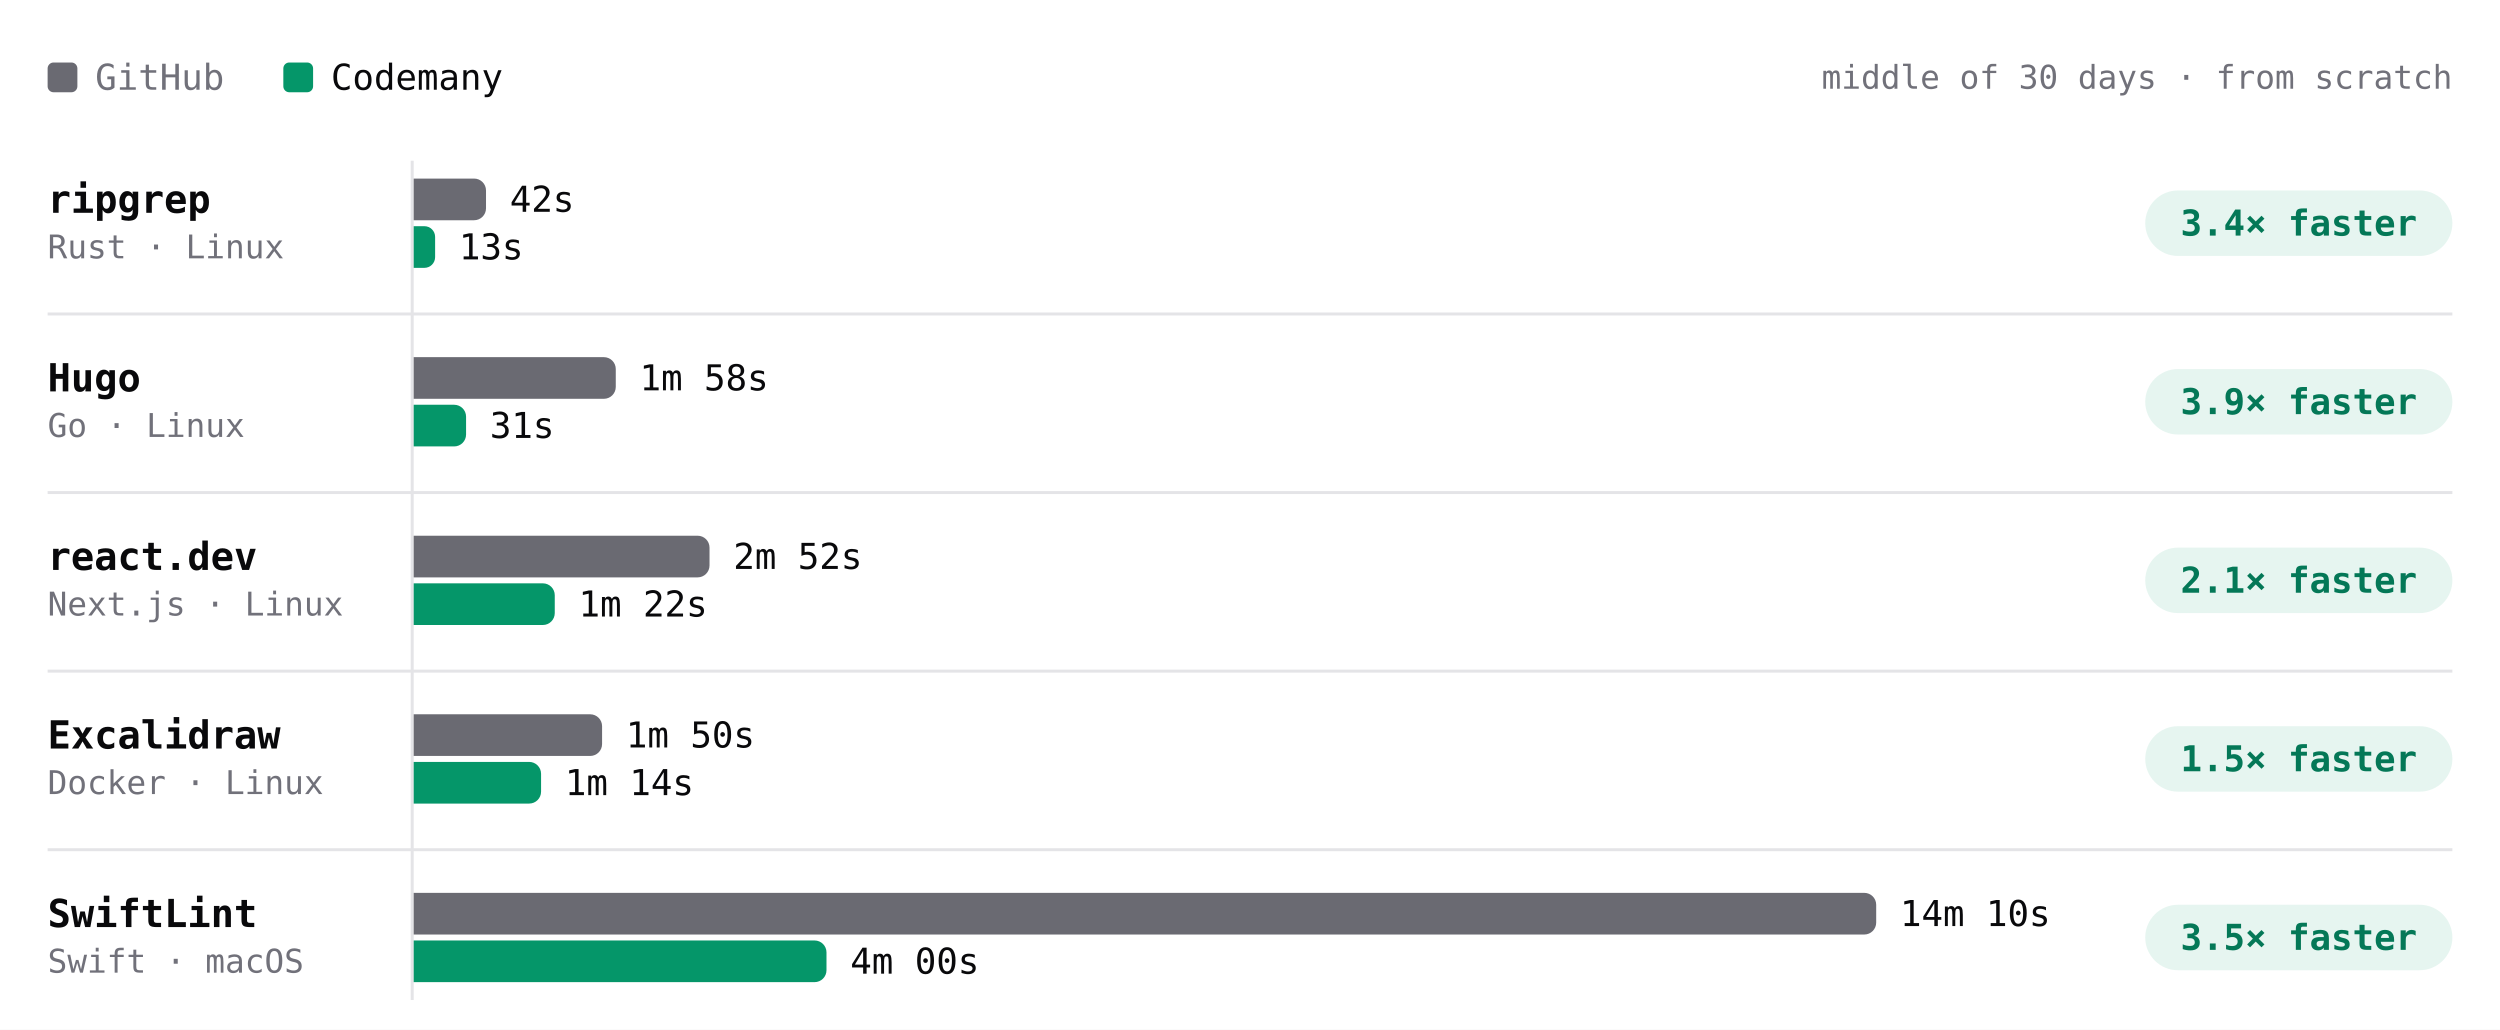
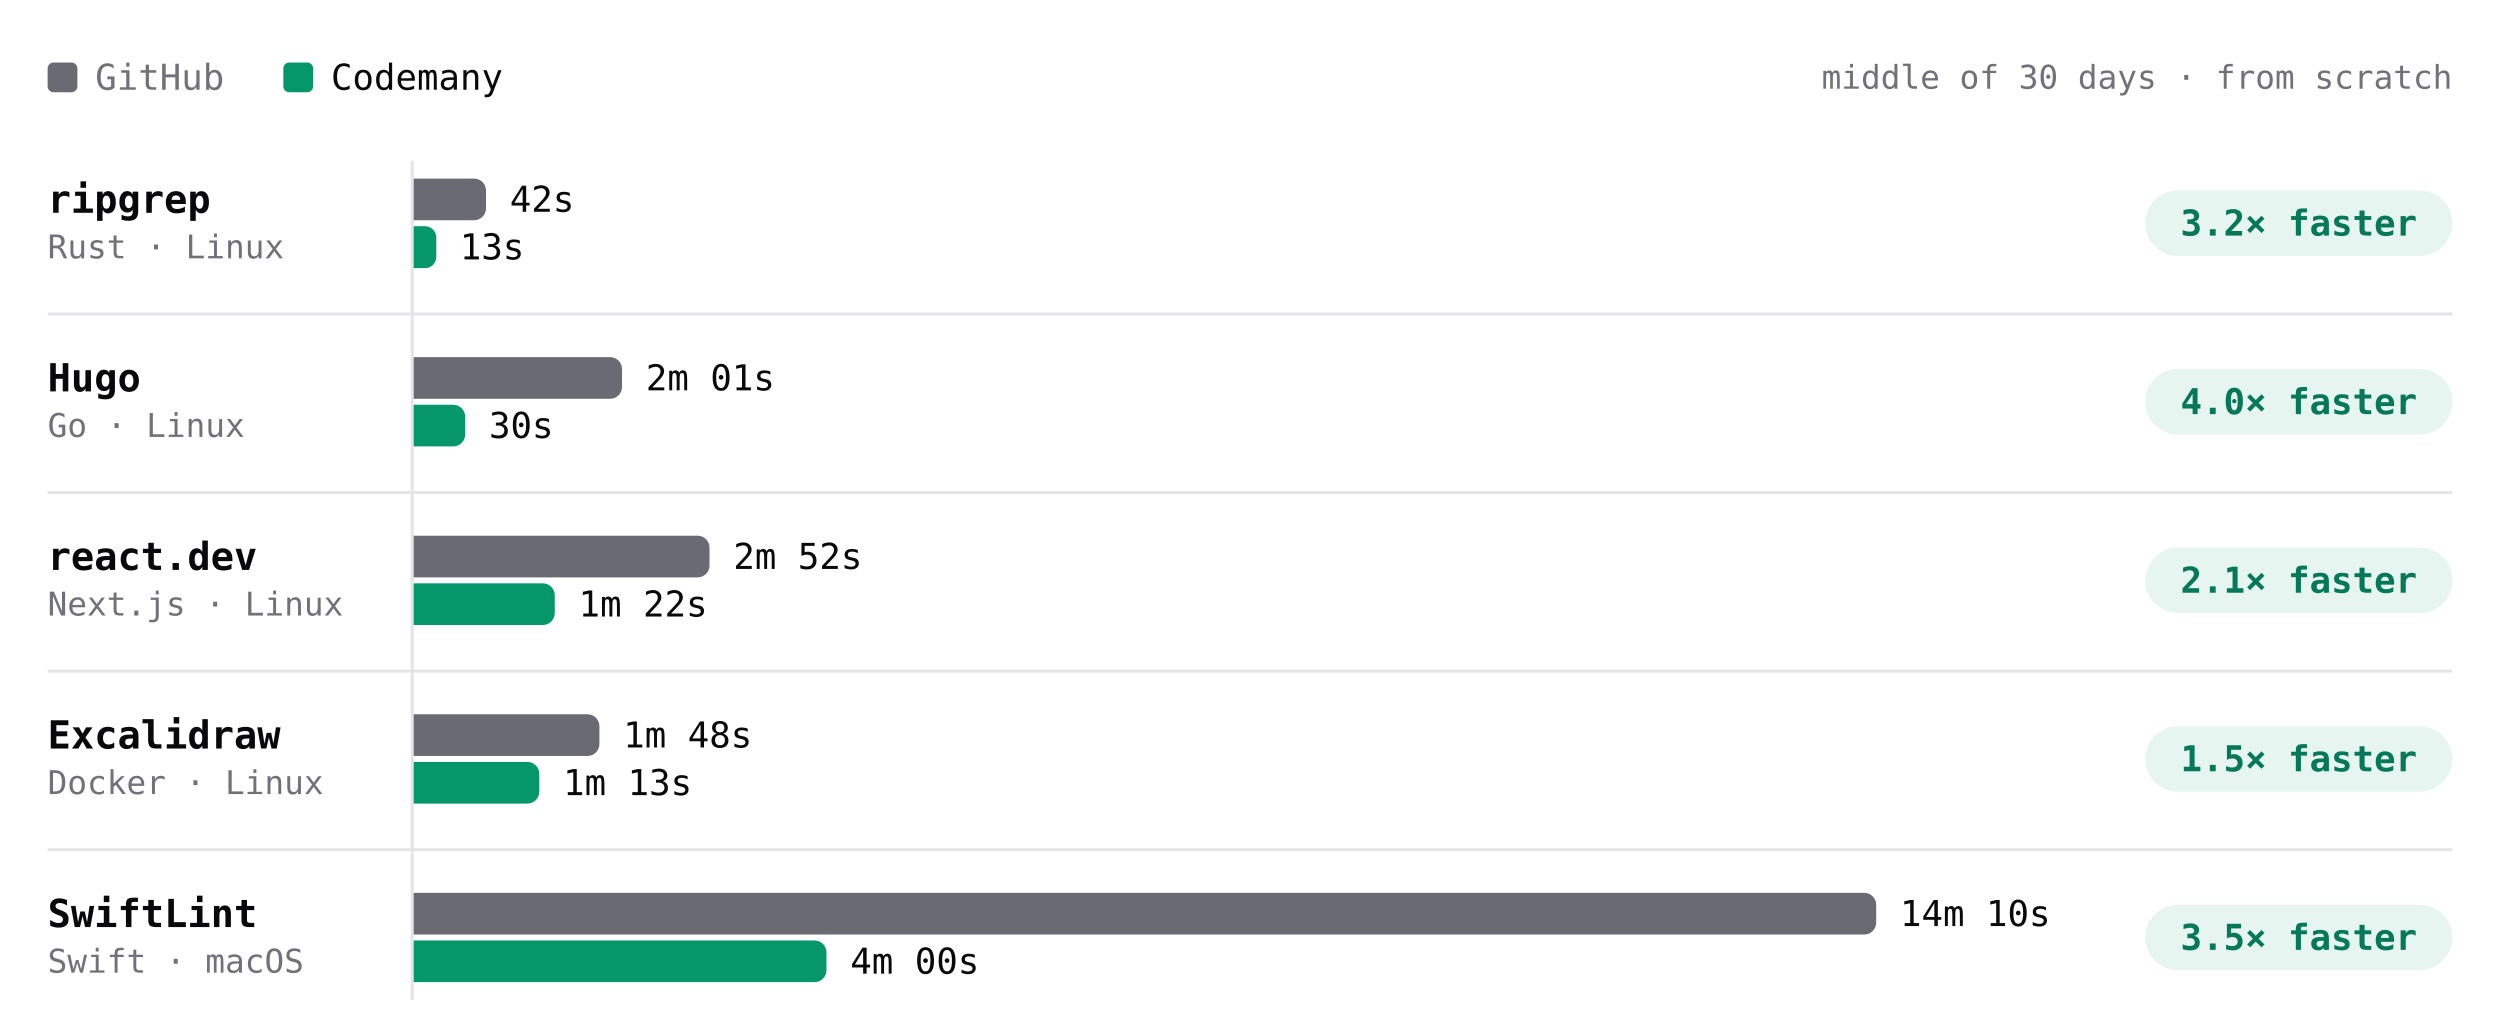
- <svg xmlns="http://www.w3.org/2000/svg" viewBox="0 0 840 346" width="840" height="346" role="img" aria-label="Build time per project, middle of 30 days · from scratch. ripgrep: GitHub 42s, Codemany 13s, 3.4× faster; Hugo: GitHub 1m 58s, Codemany 31s, 3.9× faster; react.dev: GitHub 2m 52s, Codemany 1m 22s, 2.1× faster; Excalidraw: GitHub 1m 50s, Codemany 1m 14s, 1.5× faster; SwiftLint: GitHub 14m 10s, Codemany 4m 00s, 3.5× faster." font-family="'JetBrains Mono', ui-monospace, SFMono-Regular, Menlo, monospace" style="max-width:100%;height:auto;font-variant-numeric:tabular-nums">
+ <svg xmlns="http://www.w3.org/2000/svg" viewBox="0 0 840 346" width="840" height="346" role="img" aria-label="Build time per project, middle of 30 days · from scratch. ripgrep: GitHub 42s, Codemany 13s, 3.2× faster; Hugo: GitHub 2m 01s, Codemany 30s, 4.0× faster; react.dev: GitHub 2m 52s, Codemany 1m 22s, 2.1× faster; Excalidraw: GitHub 1m 48s, Codemany 1m 13s, 1.5× faster; SwiftLint: GitHub 14m 10s, Codemany 4m 00s, 3.5× faster." font-family="'JetBrains Mono', ui-monospace, SFMono-Regular, Menlo, monospace" style="max-width:100%;height:auto;font-variant-numeric:tabular-nums">
  <rect width="840" height="346" fill="#ffffff" />
  <rect x="16" y="21" width="10" height="10" rx="2" fill="#6a6a72" />
  <text x="32" y="26" font-size="12" fill="#71717a" dominant-baseline="central">GitHub</text>
  <rect x="95.2" y="21" width="10" height="10" rx="2" fill="#059669" />
  <text x="111.2" y="26" font-size="12" fill="#09090b" dominant-baseline="central">Codemany</text>
  <text x="824" y="26" font-size="11" fill="#71717a" text-anchor="end" dominant-baseline="central">middle of 30 days · from scratch</text>
  <path d="M138.5 54L138.5 336" stroke="#e4e4e7" stroke-width="1" fill="none" />
  <text x="16" y="67" font-size="13" fill="#09090b" font-weight="600" dominant-baseline="central">ripgrep</text>
  <text x="16" y="83" font-size="11" fill="#71717a" dominant-baseline="central">Rust · Linux</text>
-   <g class="bench-mark" data-tip="ripgrep · GitHub · 42s · middle of 8 runs" data-href="https://github.com/codemanyhq/bench-private/actions/runs/42677014514/job/129361080867" style="cursor:pointer">
+   <g class="bench-mark" data-tip="ripgrep · GitHub · 42s · middle of 9 runs" data-href="https://github.com/codemanyhq/bench-private/actions/runs/42824521252/job/129858446915" style="cursor:pointer">
    <rect x="139" y="59" width="549.8" height="16" fill="#ffffff" fill-opacity="0" />
    <path d="M139 60h20.3a4 4 0 0 1 4 4v6a4 4 0 0 1 -4 4h-20.3z" fill="#6a6a72" />
    <text x="171.3" y="67" font-size="12" fill="#09090b" dominant-baseline="central">42s</text>
  </g>
-   <g class="bench-mark" data-tip="ripgrep · Codemany · 13s · middle of 8 runs" data-href="https://github.com/codemanyhq/bench/actions/runs/42681122621/job/129405993088" style="cursor:pointer">
+   <g class="bench-mark" data-tip="ripgrep · Codemany · 13s · middle of 9 runs" data-href="https://github.com/codemanyhq/bench/actions/runs/42805942110/job/129816048753" style="cursor:pointer">
    <rect x="139" y="75" width="549.8" height="16" fill="#ffffff" fill-opacity="0" />
-     <path d="M139 76h3.6a3.6 3.6 0 0 1 3.6 3.6v6.8a3.6 3.6 0 0 1 -3.6 3.6h-3.6z" fill="#059669" />
-     <text x="154.2" y="83" font-size="12" fill="#09090b" dominant-baseline="central">13s</text>
+     <path d="M139 76h3.8a3.8 3.8 0 0 1 3.8 3.8v6.5a3.8 3.8 0 0 1 -3.8 3.8h-3.8z" fill="#059669" />
+     <text x="154.5" y="83" font-size="12" fill="#09090b" dominant-baseline="central">13s</text>
  </g>
  <rect x="720.8" y="64" width="103.2" height="22" rx="11" fill="rgba(5,150,105,0.10)" />
-   <text x="772.4" y="75" font-size="12" fill="#047857" font-weight="600" text-anchor="middle" dominant-baseline="central">3.4× faster</text>
+   <text x="772.4" y="75" font-size="12" fill="#047857" font-weight="600" text-anchor="middle" dominant-baseline="central">3.2× faster</text>
  <text x="16" y="127" font-size="13" fill="#09090b" font-weight="600" dominant-baseline="central">Hugo</text>
  <text x="16" y="143" font-size="11" fill="#71717a" dominant-baseline="central">Go · Linux</text>
-   <g class="bench-mark" data-tip="Hugo · GitHub · 1m 58s · middle of 8 runs" data-href="https://github.com/codemanyhq/bench-private/actions/runs/42677014514/job/129361080679" style="cursor:pointer">
+   <g class="bench-mark" data-tip="Hugo · GitHub · 2m 01s · middle of 9 runs" data-href="https://github.com/codemanyhq/bench-private/actions/runs/42824521252/job/129858446839" style="cursor:pointer">
    <rect x="139" y="119" width="549.8" height="16" fill="#ffffff" fill-opacity="0" />
-     <path d="M139 120h63.9a4 4 0 0 1 4 4v6a4 4 0 0 1 -4 4h-63.9z" fill="#6a6a72" />
-     <text x="214.9" y="127" font-size="12" fill="#09090b" dominant-baseline="central">1m 58s</text>
+     <path d="M139 120h66a4 4 0 0 1 4 4v6a4 4 0 0 1 -4 4h-66z" fill="#6a6a72" />
+     <text x="217" y="127" font-size="12" fill="#09090b" dominant-baseline="central">2m 01s</text>
  </g>
-   <g class="bench-mark" data-tip="Hugo · Codemany · 31s · middle of 8 runs" data-href="https://github.com/codemanyhq/bench/actions/runs/42681122621/job/129406018347" style="cursor:pointer">
+   <g class="bench-mark" data-tip="Hugo · Codemany · 30s · middle of 9 runs" data-href="https://github.com/codemanyhq/bench/actions/runs/42805942110/job/129815996382" style="cursor:pointer">
    <rect x="139" y="135" width="549.8" height="16" fill="#ffffff" fill-opacity="0" />
-     <path d="M139 136h13.6a4 4 0 0 1 4 4v6a4 4 0 0 1 -4 4h-13.6z" fill="#059669" />
-     <text x="164.6" y="143" font-size="12" fill="#09090b" dominant-baseline="central">31s</text>
+     <path d="M139 136h13.3a4 4 0 0 1 4 4v6a4 4 0 0 1 -4 4h-13.3z" fill="#059669" />
+     <text x="164.3" y="143" font-size="12" fill="#09090b" dominant-baseline="central">30s</text>
  </g>
  <rect x="720.8" y="124" width="103.2" height="22" rx="11" fill="rgba(5,150,105,0.10)" />
-   <text x="772.4" y="135" font-size="12" fill="#047857" font-weight="600" text-anchor="middle" dominant-baseline="central">3.9× faster</text>
+   <text x="772.4" y="135" font-size="12" fill="#047857" font-weight="600" text-anchor="middle" dominant-baseline="central">4.0× faster</text>
  <path d="M16 105.5L824 105.5" stroke="#e4e4e7" stroke-width="1" fill="none" />
  <text x="16" y="187" font-size="13" fill="#09090b" font-weight="600" dominant-baseline="central">react.dev</text>
  <text x="16" y="203" font-size="11" fill="#71717a" dominant-baseline="central">Next.js · Linux</text>
-   <g class="bench-mark" data-tip="react.dev · GitHub · 2m 52s · middle of 7 runs" data-href="https://github.com/codemanyhq/bench-private/actions/runs/42677014514/job/129361080892" style="cursor:pointer">
+   <g class="bench-mark" data-tip="react.dev · GitHub · 2m 52s · middle of 8 runs" data-href="https://github.com/codemanyhq/bench-private/actions/runs/42824521252/job/129858446883" style="cursor:pointer">
    <rect x="139" y="179" width="549.8" height="16" fill="#ffffff" fill-opacity="0" />
    <path d="M139 180h95.4a4 4 0 0 1 4 4v6a4 4 0 0 1 -4 4h-95.4z" fill="#6a6a72" />
    <text x="246.4" y="187" font-size="12" fill="#09090b" dominant-baseline="central">2m 52s</text>
  </g>
-   <g class="bench-mark" data-tip="react.dev · Codemany · 1m 22s · middle of 7 runs" data-href="https://github.com/codemanyhq/bench/actions/runs/42681122621/job/129405928728" style="cursor:pointer">
+   <g class="bench-mark" data-tip="react.dev · Codemany · 1m 22s · middle of 8 runs" data-href="https://github.com/codemanyhq/bench/actions/runs/42805942110/job/129815996860" style="cursor:pointer">
    <rect x="139" y="195" width="549.8" height="16" fill="#ffffff" fill-opacity="0" />
    <path d="M139 196h43.4a4 4 0 0 1 4 4v6a4 4 0 0 1 -4 4h-43.4z" fill="#059669" />
    <text x="194.4" y="203" font-size="12" fill="#09090b" dominant-baseline="central">1m 22s</text>
  </g>
  <rect x="720.8" y="184" width="103.2" height="22" rx="11" fill="rgba(5,150,105,0.10)" />
  <text x="772.4" y="195" font-size="12" fill="#047857" font-weight="600" text-anchor="middle" dominant-baseline="central">2.1× faster</text>
  <path d="M16 165.5L824 165.5" stroke="#e4e4e7" stroke-width="1" fill="none" />
  <text x="16" y="247" font-size="13" fill="#09090b" font-weight="600" dominant-baseline="central">Excalidraw</text>
  <text x="16" y="263" font-size="11" fill="#71717a" dominant-baseline="central">Docker · Linux</text>
-   <g class="bench-mark" data-tip="Excalidraw · GitHub · 1m 50s · middle of 6 runs" data-href="https://github.com/codemanyhq/bench-private/actions/runs/42677014514/job/129361081114" style="cursor:pointer">
+   <g class="bench-mark" data-tip="Excalidraw · GitHub · 1m 48s · middle of 7 runs" data-href="https://github.com/codemanyhq/bench-private/actions/runs/42824521252/job/129858446905" style="cursor:pointer">
    <rect x="139" y="239" width="549.8" height="16" fill="#ffffff" fill-opacity="0" />
-     <path d="M139 240h59.3a4 4 0 0 1 4 4v6a4 4 0 0 1 -4 4h-59.3z" fill="#6a6a72" />
-     <text x="210.3" y="247" font-size="12" fill="#09090b" dominant-baseline="central">1m 50s</text>
+     <path d="M139 240h58.4a4 4 0 0 1 4 4v6a4 4 0 0 1 -4 4h-58.4z" fill="#6a6a72" />
+     <text x="209.4" y="247" font-size="12" fill="#09090b" dominant-baseline="central">1m 48s</text>
  </g>
-   <g class="bench-mark" data-tip="Excalidraw · Codemany · 1m 14s · middle of 6 runs" data-href="https://github.com/codemanyhq/bench/actions/runs/42681122621/job/129405930193" style="cursor:pointer">
+   <g class="bench-mark" data-tip="Excalidraw · Codemany · 1m 13s · middle of 7 runs" data-href="https://github.com/codemanyhq/bench/actions/runs/42805942110/job/129815997405" style="cursor:pointer">
    <rect x="139" y="255" width="549.8" height="16" fill="#ffffff" fill-opacity="0" />
-     <path d="M139 256h38.8a4 4 0 0 1 4 4v6a4 4 0 0 1 -4 4h-38.8z" fill="#059669" />
-     <text x="189.8" y="263" font-size="12" fill="#09090b" dominant-baseline="central">1m 14s</text>
+     <path d="M139 256h38.2a4 4 0 0 1 4 4v6a4 4 0 0 1 -4 4h-38.2z" fill="#059669" />
+     <text x="189.2" y="263" font-size="12" fill="#09090b" dominant-baseline="central">1m 13s</text>
  </g>
  <rect x="720.8" y="244" width="103.2" height="22" rx="11" fill="rgba(5,150,105,0.10)" />
  <text x="772.4" y="255" font-size="12" fill="#047857" font-weight="600" text-anchor="middle" dominant-baseline="central">1.5× faster</text>
  <path d="M16 225.5L824 225.5" stroke="#e4e4e7" stroke-width="1" fill="none" />
  <text x="16" y="307" font-size="13" fill="#09090b" font-weight="600" dominant-baseline="central">SwiftLint</text>
  <text x="16" y="323" font-size="11" fill="#71717a" dominant-baseline="central">Swift · macOS</text>
  <g class="bench-mark" data-tip="SwiftLint · GitHub · 14m 10s · middle of 29 runs" data-href="https://github.com/codemanyhq/bench/actions/runs/42805942110/job/129816055025" style="cursor:pointer">
    <rect x="139" y="299" width="549.8" height="16" fill="#ffffff" fill-opacity="0" />
    <path d="M139 300h487.4a4 4 0 0 1 4 4v6a4 4 0 0 1 -4 4h-487.4z" fill="#6a6a72" />
    <text x="638.4" y="307" font-size="12" fill="#09090b" dominant-baseline="central">14m 10s</text>
  </g>
  <g class="bench-mark" data-tip="SwiftLint · Codemany · 4m 00s · middle of 29 runs" data-href="https://github.com/codemanyhq/bench/actions/runs/42805942110/job/129815994587" style="cursor:pointer">
    <rect x="139" y="315" width="549.8" height="16" fill="#ffffff" fill-opacity="0" />
    <path d="M139 316h134.7a4 4 0 0 1 4 4v6a4 4 0 0 1 -4 4h-134.7z" fill="#059669" />
    <text x="285.7" y="323" font-size="12" fill="#09090b" dominant-baseline="central">4m 00s</text>
  </g>
  <rect x="720.8" y="304" width="103.2" height="22" rx="11" fill="rgba(5,150,105,0.10)" />
  <text x="772.4" y="315" font-size="12" fill="#047857" font-weight="600" text-anchor="middle" dominant-baseline="central">3.5× faster</text>
  <path d="M16 285.5L824 285.5" stroke="#e4e4e7" stroke-width="1" fill="none" />
</svg>
